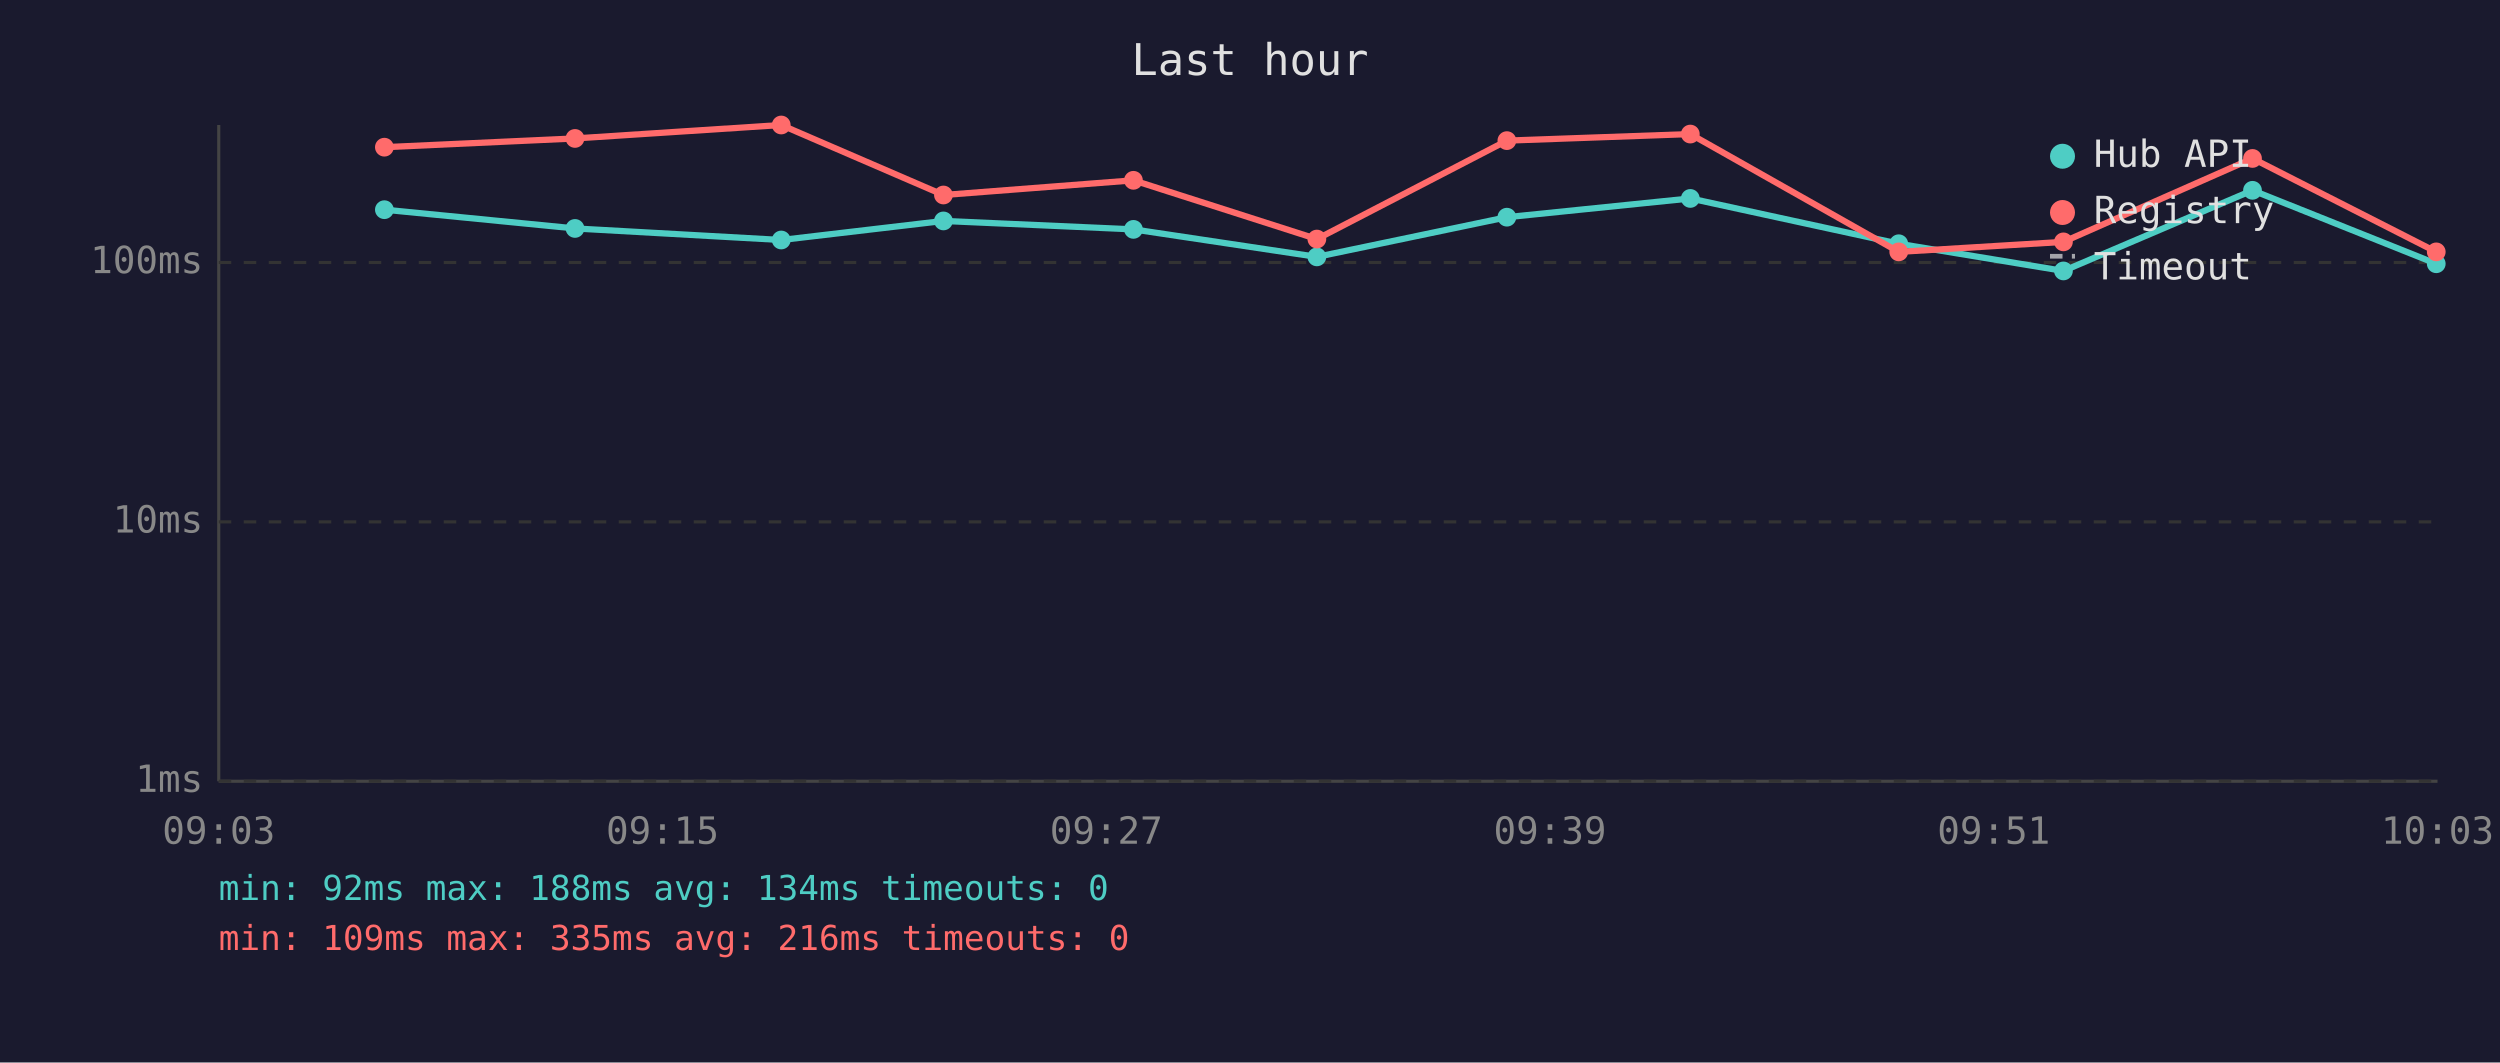
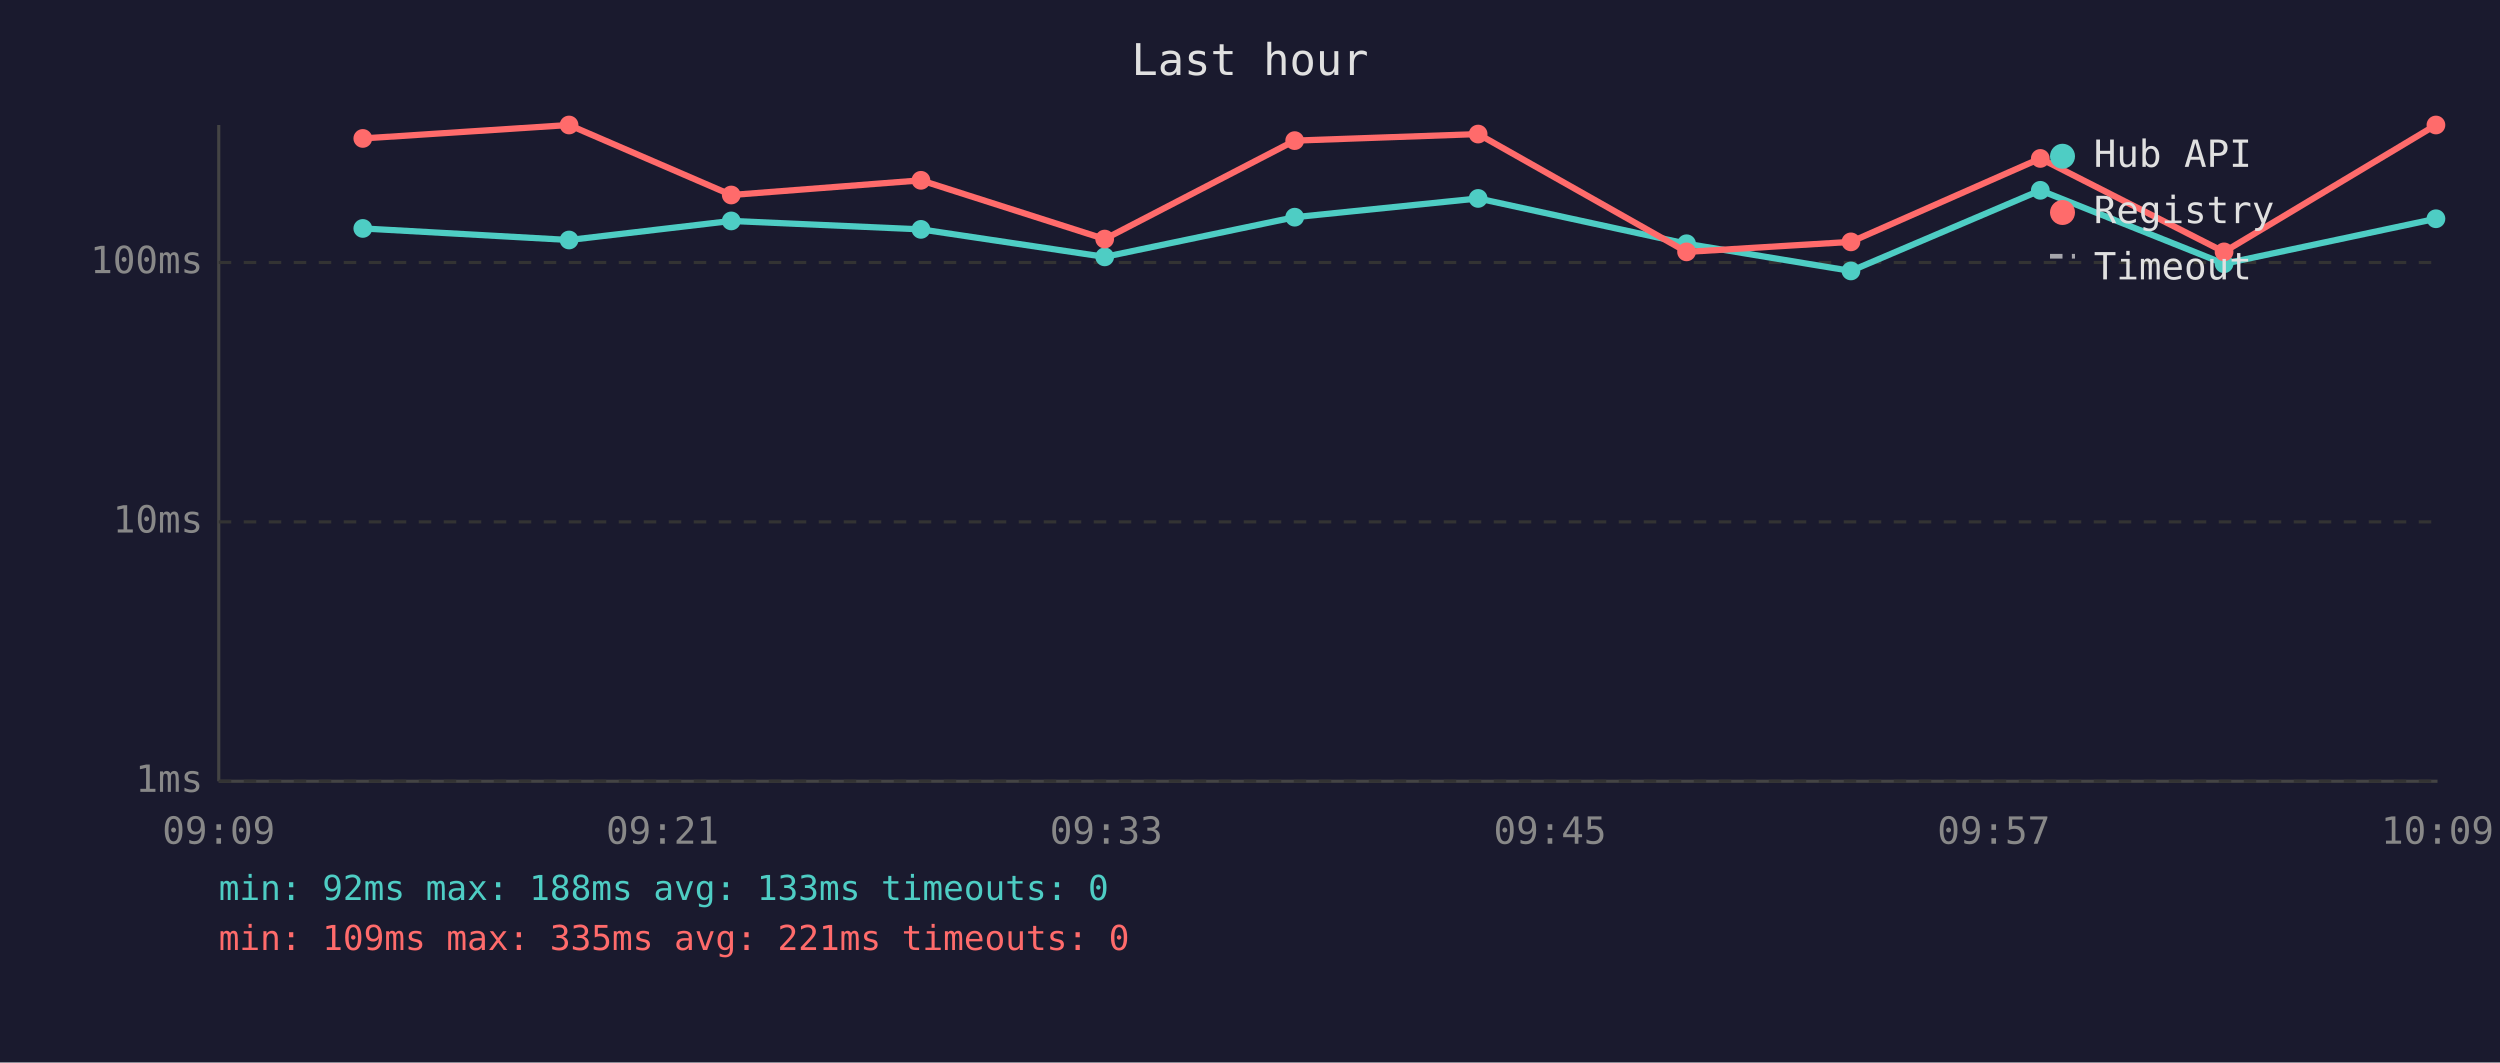
<svg xmlns="http://www.w3.org/2000/svg" viewBox="0 0 800 340" font-family="monospace" font-size="12">
  <rect width="800" height="340" fill="#1a1a2e" />
  <text x="400" y="24" fill="#e0e0e0" font-size="14" text-anchor="middle">Last hour</text>
  <line x1="70" y1="40" x2="70" y2="250" stroke="#444" stroke-width="1" />
  <line x1="70" y1="250" x2="780" y2="250" stroke="#444" stroke-width="1" />
  <line x1="70" y1="250" x2="780" y2="250" stroke="#333" stroke-width="1" stroke-dasharray="4" />
  <text x="65" y="250" fill="#888" text-anchor="end" dominant-baseline="middle">1ms</text>
  <line x1="70" y1="167" x2="780" y2="167" stroke="#333" stroke-width="1" stroke-dasharray="4" />
  <text x="65" y="167" fill="#888" text-anchor="end" dominant-baseline="middle">10ms</text>
  <line x1="70" y1="84" x2="780" y2="84" stroke="#333" stroke-width="1" stroke-dasharray="4" />
  <text x="65" y="84" fill="#888" text-anchor="end" dominant-baseline="middle">100ms</text>
-   <text x="70" y="270" fill="#888" text-anchor="middle">09:03</text>
-   <text x="212" y="270" fill="#888" text-anchor="middle">09:15</text>
-   <text x="354" y="270" fill="#888" text-anchor="middle">09:27</text>
-   <text x="496" y="270" fill="#888" text-anchor="middle">09:39</text>
-   <text x="638" y="270" fill="#888" text-anchor="middle">09:51</text>
-   <text x="780" y="270" fill="#888" text-anchor="middle">10:03</text>
-   <polyline points="123.0,67.1 184.0,73.1 250.0,76.8 301.9,70.7 362.7,73.4 421.4,82.2 482.2,69.5 540.9,63.5 607.6,78.0 660.3,86.7 720.8,60.9 779.6,84.4" fill="none" stroke="#4ecdc4" stroke-width="2" opacity="1" />
-   <circle cx="123.0" cy="67.1" r="3" fill="#4ecdc4" />
-   <circle cx="184.0" cy="73.1" r="3" fill="#4ecdc4" />
-   <circle cx="250.0" cy="76.8" r="3" fill="#4ecdc4" />
-   <circle cx="301.9" cy="70.7" r="3" fill="#4ecdc4" />
-   <circle cx="362.7" cy="73.4" r="3" fill="#4ecdc4" />
-   <circle cx="421.4" cy="82.2" r="3" fill="#4ecdc4" />
-   <circle cx="482.2" cy="69.5" r="3" fill="#4ecdc4" />
-   <circle cx="540.9" cy="63.5" r="3" fill="#4ecdc4" />
-   <circle cx="607.6" cy="78.0" r="3" fill="#4ecdc4" />
-   <circle cx="660.3" cy="86.7" r="3" fill="#4ecdc4" />
-   <circle cx="720.8" cy="60.9" r="3" fill="#4ecdc4" />
-   <circle cx="779.6" cy="84.4" r="3" fill="#4ecdc4" />
-   <polyline points="123.0,47.1 184.0,44.3 250.0,40.0 301.9,62.4 362.7,57.7 421.4,76.5 482.2,45.0 540.9,42.9 607.6,80.6 660.3,77.4 720.8,50.7 779.6,80.6" fill="none" stroke="#ff6b6b" stroke-width="2" opacity="1" />
-   <circle cx="123.0" cy="47.1" r="3" fill="#ff6b6b" />
-   <circle cx="184.0" cy="44.3" r="3" fill="#ff6b6b" />
-   <circle cx="250.0" cy="40.0" r="3" fill="#ff6b6b" />
-   <circle cx="301.9" cy="62.4" r="3" fill="#ff6b6b" />
-   <circle cx="362.7" cy="57.7" r="3" fill="#ff6b6b" />
-   <circle cx="421.4" cy="76.5" r="3" fill="#ff6b6b" />
-   <circle cx="482.2" cy="45.0" r="3" fill="#ff6b6b" />
-   <circle cx="540.9" cy="42.9" r="3" fill="#ff6b6b" />
-   <circle cx="607.6" cy="80.6" r="3" fill="#ff6b6b" />
-   <circle cx="660.3" cy="77.4" r="3" fill="#ff6b6b" />
-   <circle cx="720.8" cy="50.7" r="3" fill="#ff6b6b" />
-   <circle cx="779.6" cy="80.6" r="3" fill="#ff6b6b" />
+   <text x="70" y="270" fill="#888" text-anchor="middle">09:09</text>
+   <text x="212" y="270" fill="#888" text-anchor="middle">09:21</text>
+   <text x="354" y="270" fill="#888" text-anchor="middle">09:33</text>
+   <text x="496" y="270" fill="#888" text-anchor="middle">09:45</text>
+   <text x="638" y="270" fill="#888" text-anchor="middle">09:57</text>
+   <text x="780" y="270" fill="#888" text-anchor="middle">10:09</text>
+   <polyline points="116.1,73.1 182.1,76.8 234.0,70.7 294.7,73.4 353.5,82.2 414.3,69.5 473.0,63.5 539.7,78.0 592.3,86.7 652.9,60.9 711.7,84.4 779.5,70.0" fill="none" stroke="#4ecdc4" stroke-width="2" opacity="1" />
+   <circle cx="116.1" cy="73.1" r="3" fill="#4ecdc4" />
+   <circle cx="182.1" cy="76.8" r="3" fill="#4ecdc4" />
+   <circle cx="234.0" cy="70.7" r="3" fill="#4ecdc4" />
+   <circle cx="294.7" cy="73.4" r="3" fill="#4ecdc4" />
+   <circle cx="353.5" cy="82.2" r="3" fill="#4ecdc4" />
+   <circle cx="414.3" cy="69.5" r="3" fill="#4ecdc4" />
+   <circle cx="473.0" cy="63.5" r="3" fill="#4ecdc4" />
+   <circle cx="539.7" cy="78.0" r="3" fill="#4ecdc4" />
+   <circle cx="592.3" cy="86.7" r="3" fill="#4ecdc4" />
+   <circle cx="652.9" cy="60.9" r="3" fill="#4ecdc4" />
+   <circle cx="711.7" cy="84.4" r="3" fill="#4ecdc4" />
+   <circle cx="779.5" cy="70.0" r="3" fill="#4ecdc4" />
+   <polyline points="116.1,44.3 182.1,40.0 234.0,62.4 294.7,57.7 353.5,76.5 414.3,45.0 473.0,42.9 539.7,80.6 592.3,77.4 652.9,50.7 711.7,80.6 779.5,40.0" fill="none" stroke="#ff6b6b" stroke-width="2" opacity="1" />
+   <circle cx="116.1" cy="44.3" r="3" fill="#ff6b6b" />
+   <circle cx="182.1" cy="40.0" r="3" fill="#ff6b6b" />
+   <circle cx="234.0" cy="62.4" r="3" fill="#ff6b6b" />
+   <circle cx="294.7" cy="57.7" r="3" fill="#ff6b6b" />
+   <circle cx="353.5" cy="76.5" r="3" fill="#ff6b6b" />
+   <circle cx="414.3" cy="45.0" r="3" fill="#ff6b6b" />
+   <circle cx="473.0" cy="42.9" r="3" fill="#ff6b6b" />
+   <circle cx="539.7" cy="80.6" r="3" fill="#ff6b6b" />
+   <circle cx="592.3" cy="77.4" r="3" fill="#ff6b6b" />
+   <circle cx="652.9" cy="50.7" r="3" fill="#ff6b6b" />
+   <circle cx="711.7" cy="80.6" r="3" fill="#ff6b6b" />
+   <circle cx="779.5" cy="40.0" r="3" fill="#ff6b6b" />
  <circle cx="660" cy="50" r="4" fill="#4ecdc4" />
  <text x="670" y="50" fill="#e0e0e0" dominant-baseline="middle">Hub API</text>
  <circle cx="660" cy="68" r="4" fill="#ff6b6b" />
  <text x="670" y="68" fill="#e0e0e0" dominant-baseline="middle">Registry</text>
  <line x1="656" y1="82" x2="664" y2="82" stroke="#e0e0e0" stroke-width="1.5" stroke-dasharray="4,3" opacity="0.7" />
  <text x="670" y="86" fill="#e0e0e0" dominant-baseline="middle">Timeout</text>
-   <text x="70" y="288" fill="#4ecdc4" font-size="11">min: 92ms  max: 188ms  avg: 134ms  timeouts: 0</text>
-   <text x="70" y="304" fill="#ff6b6b" font-size="11">min: 109ms  max: 335ms  avg: 216ms  timeouts: 0</text>
+   <text x="70" y="288" fill="#4ecdc4" font-size="11">min: 92ms  max: 188ms  avg: 133ms  timeouts: 0</text>
+   <text x="70" y="304" fill="#ff6b6b" font-size="11">min: 109ms  max: 335ms  avg: 221ms  timeouts: 0</text>
</svg>
